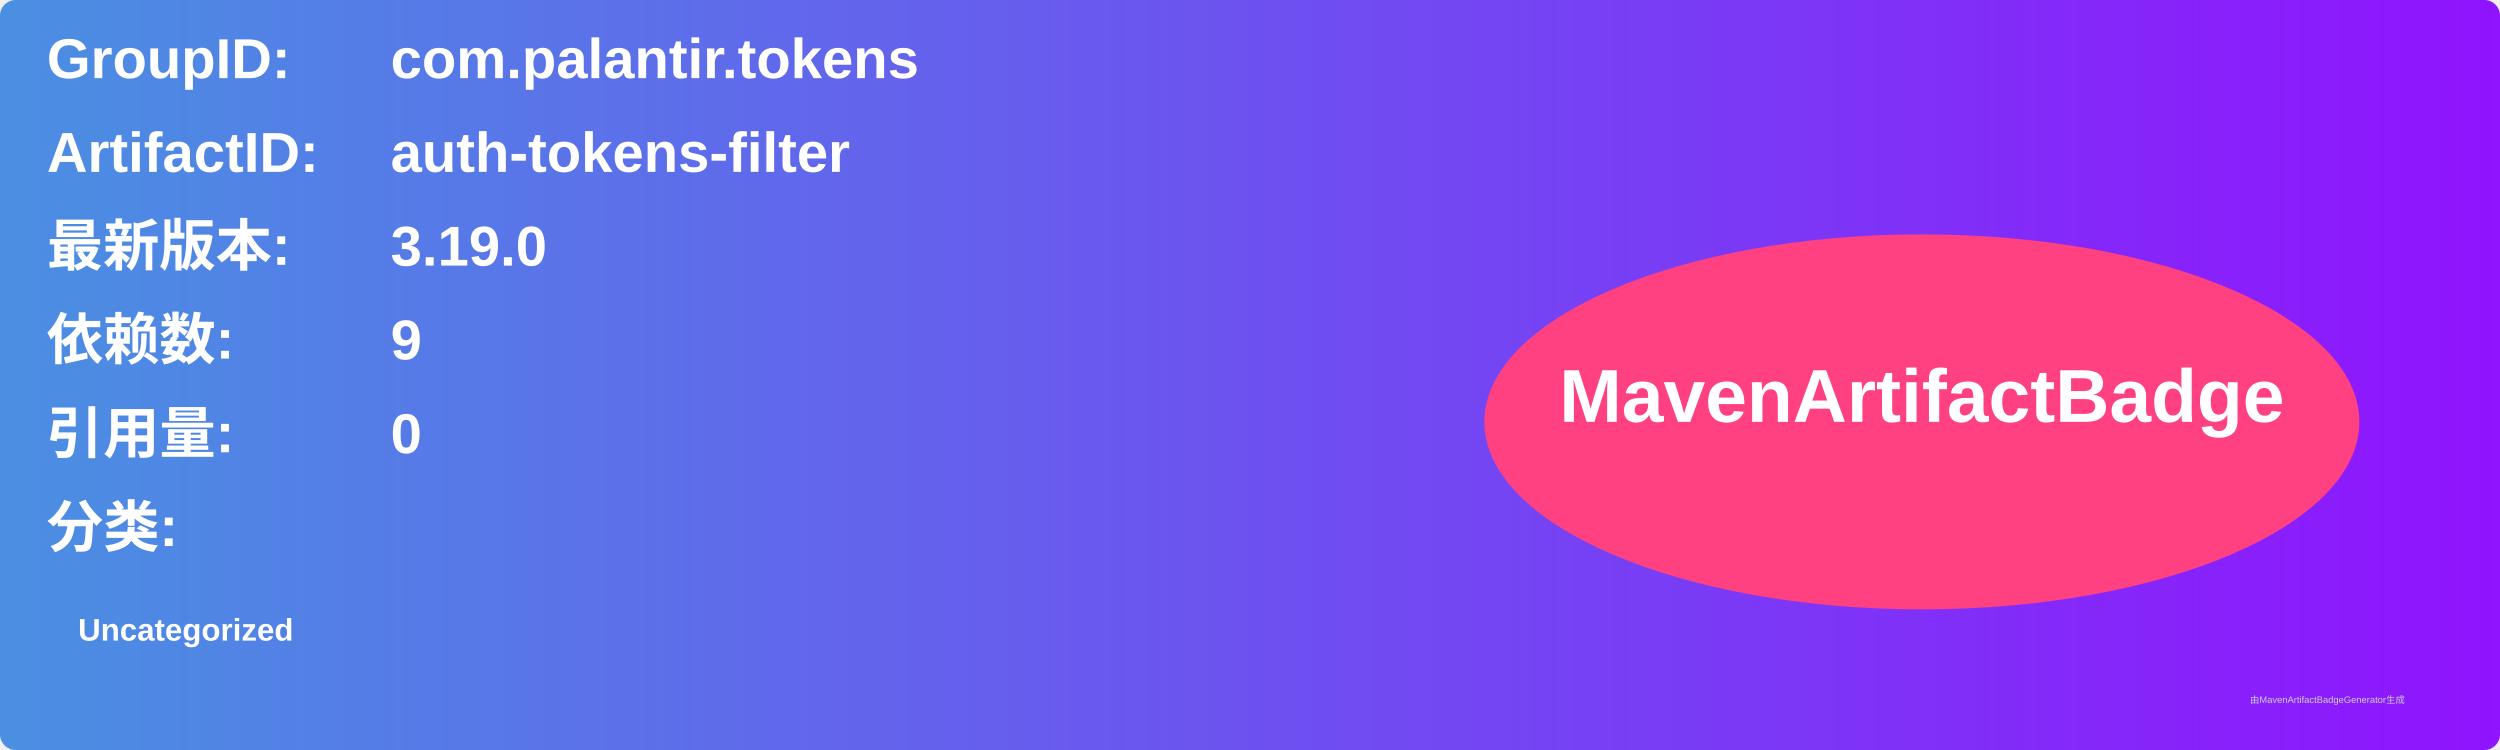
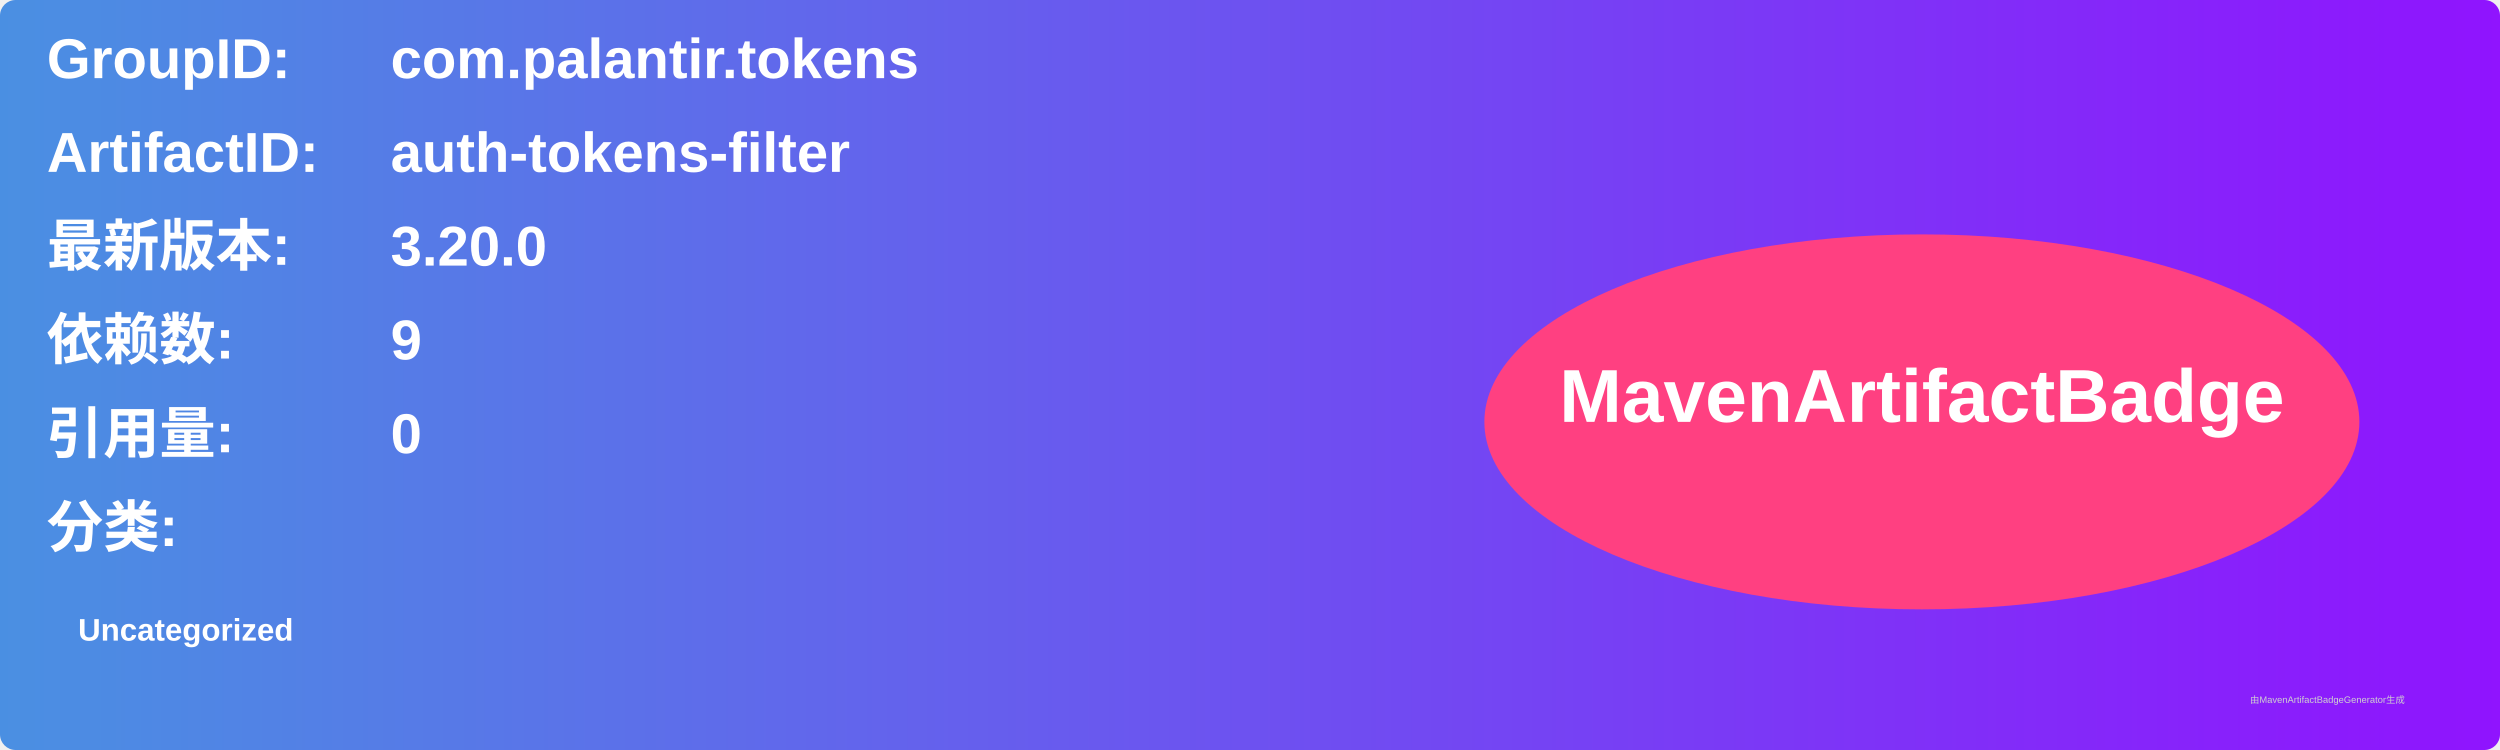
<svg xmlns="http://www.w3.org/2000/svg" width="800" height="240" viewBox="0 0 800 240">
  <linearGradient id="grad" x1="0%" y1="0%" x2="100%" y2="0%">
    <stop offset="0%" stop-color="#4a90e2" />
    <stop offset="100%" stop-color="#9013fe" />
  </linearGradient>
  <rect width="100%" height="100%" rx="5" ry="5" fill="url(#grad)" />
  <g transform="translate(15, 15)">
    <text x="0" y="10" font-family="Arial" font-size="18" fill="white" font-weight="bold" width="260">GroupID:</text>
    <text x="110" y="10" font-family="Arial" font-size="18" fill="white" font-weight="bold" width="460">com.palantir.tokens</text>
    <text x="0" y="40" font-family="Arial" font-size="18" fill="white" font-weight="bold" width="260">ArtifactID:</text>
    <text x="110" y="40" font-family="Arial" font-size="18" fill="white" font-weight="bold" width="460">auth-tokens-filter</text>
    <text x="0" y="70" font-family="Arial" font-size="18" fill="white" font-weight="bold">最新版本:</text>
    <text x="110" y="70" font-family="Arial" font-size="18" fill="white" font-weight="bold">
-       <tspan font-weight="bold">3.19.0</tspan>
+       <tspan font-weight="bold">3.20.0</tspan>
    </text>
    <text x="0" y="100" font-family="Arial" font-size="18" fill="white" font-weight="bold">依赖数: </text>
    <text x="110" y="100" font-family="Arial" font-size="18" fill="white">
      <tspan font-weight="bold">9</tspan>
    </text>
    <text x="0" y="130" font-family="Arial" font-size="18" fill="white" font-weight="bold">引用量: </text>
    <text x="110" y="130" font-family="Arial" font-size="18" fill="white">
      <tspan font-weight="bold">0</tspan>
    </text>
    <text x="0" y="160" font-family="Arial" font-size="18" fill="white" font-weight="bold">分类:</text>
    <text x="10" y="190" font-family="Arial" font-size="10" fill="white">
      <tspan font-weight="bold">Uncategorized</tspan>
    </text>
    <ellipse cx="600" cy="120" rx="140" ry="60" fill="#ff4081" />
    <text x="600" y="120" text-anchor="middle" font-family="Arial" font-size="24" fill="white" font-weight="bold">MavenArtifactBadge</text>
  </g>
  <text x="720" y="225" font-family="Arial" font-size="3" fill="#d0d0d0">由MavenArtifactBadgeGenerator生成</text>
</svg>
